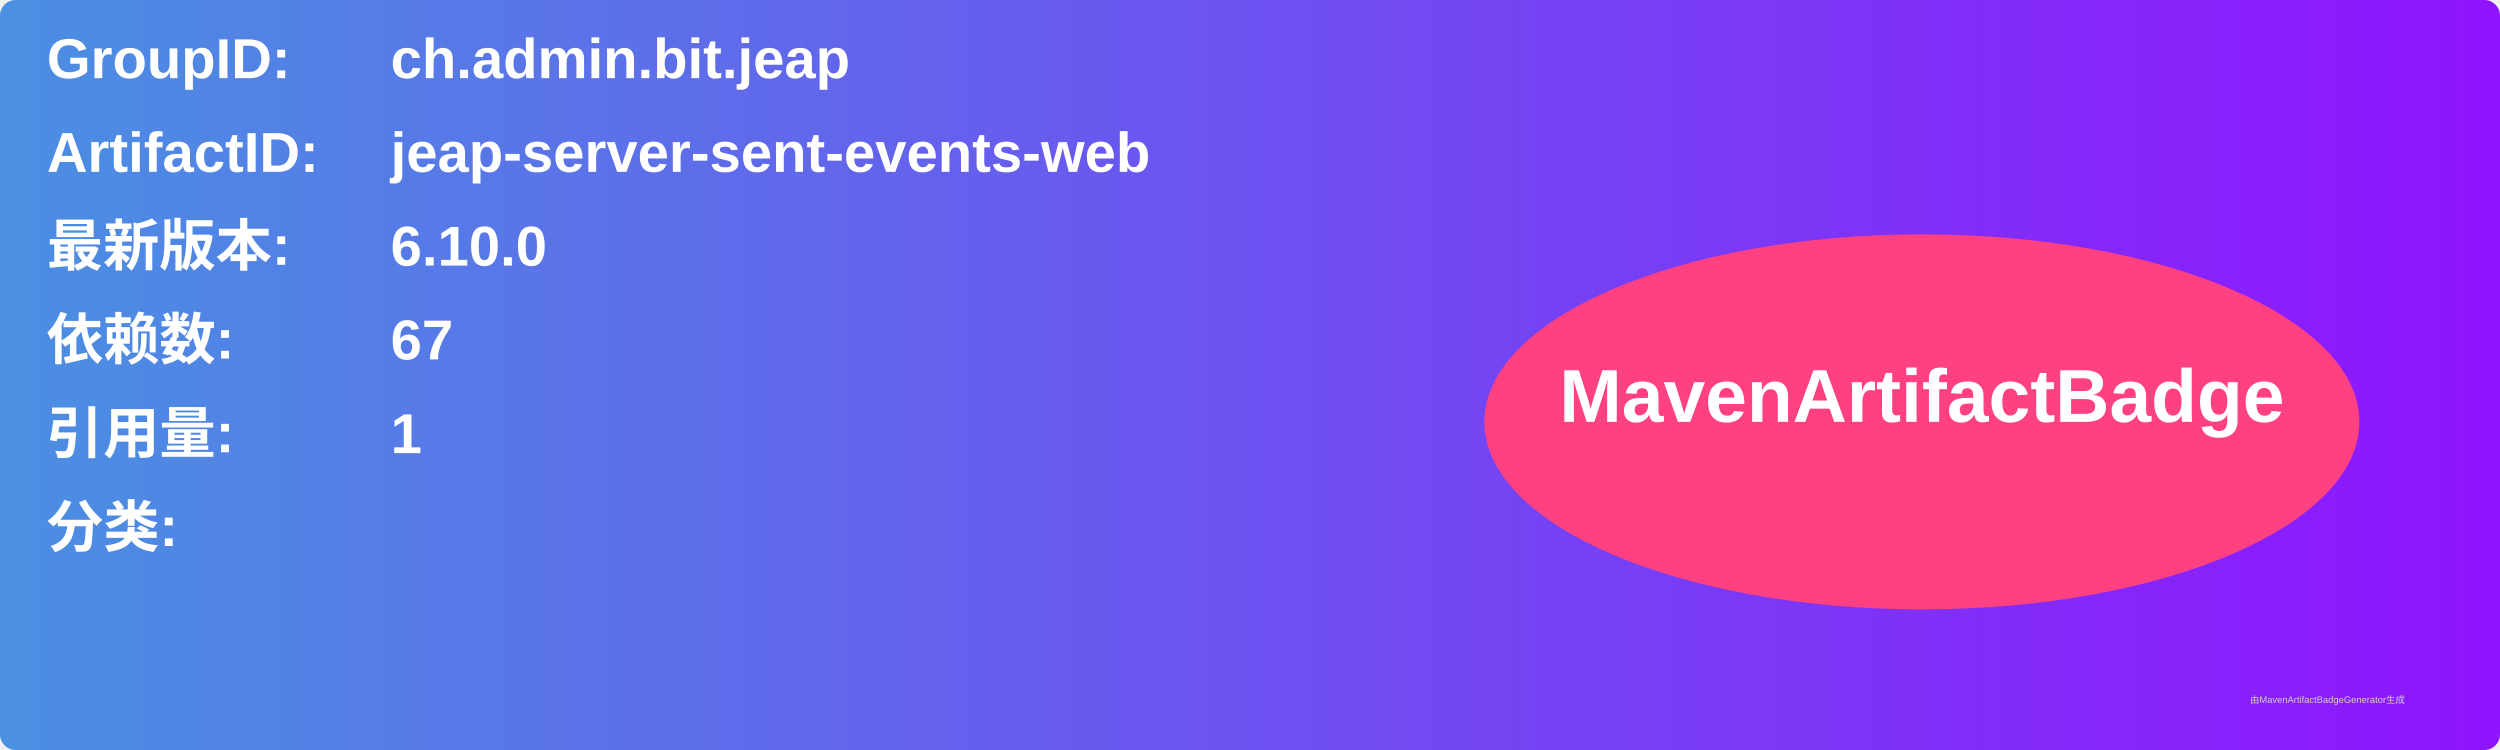
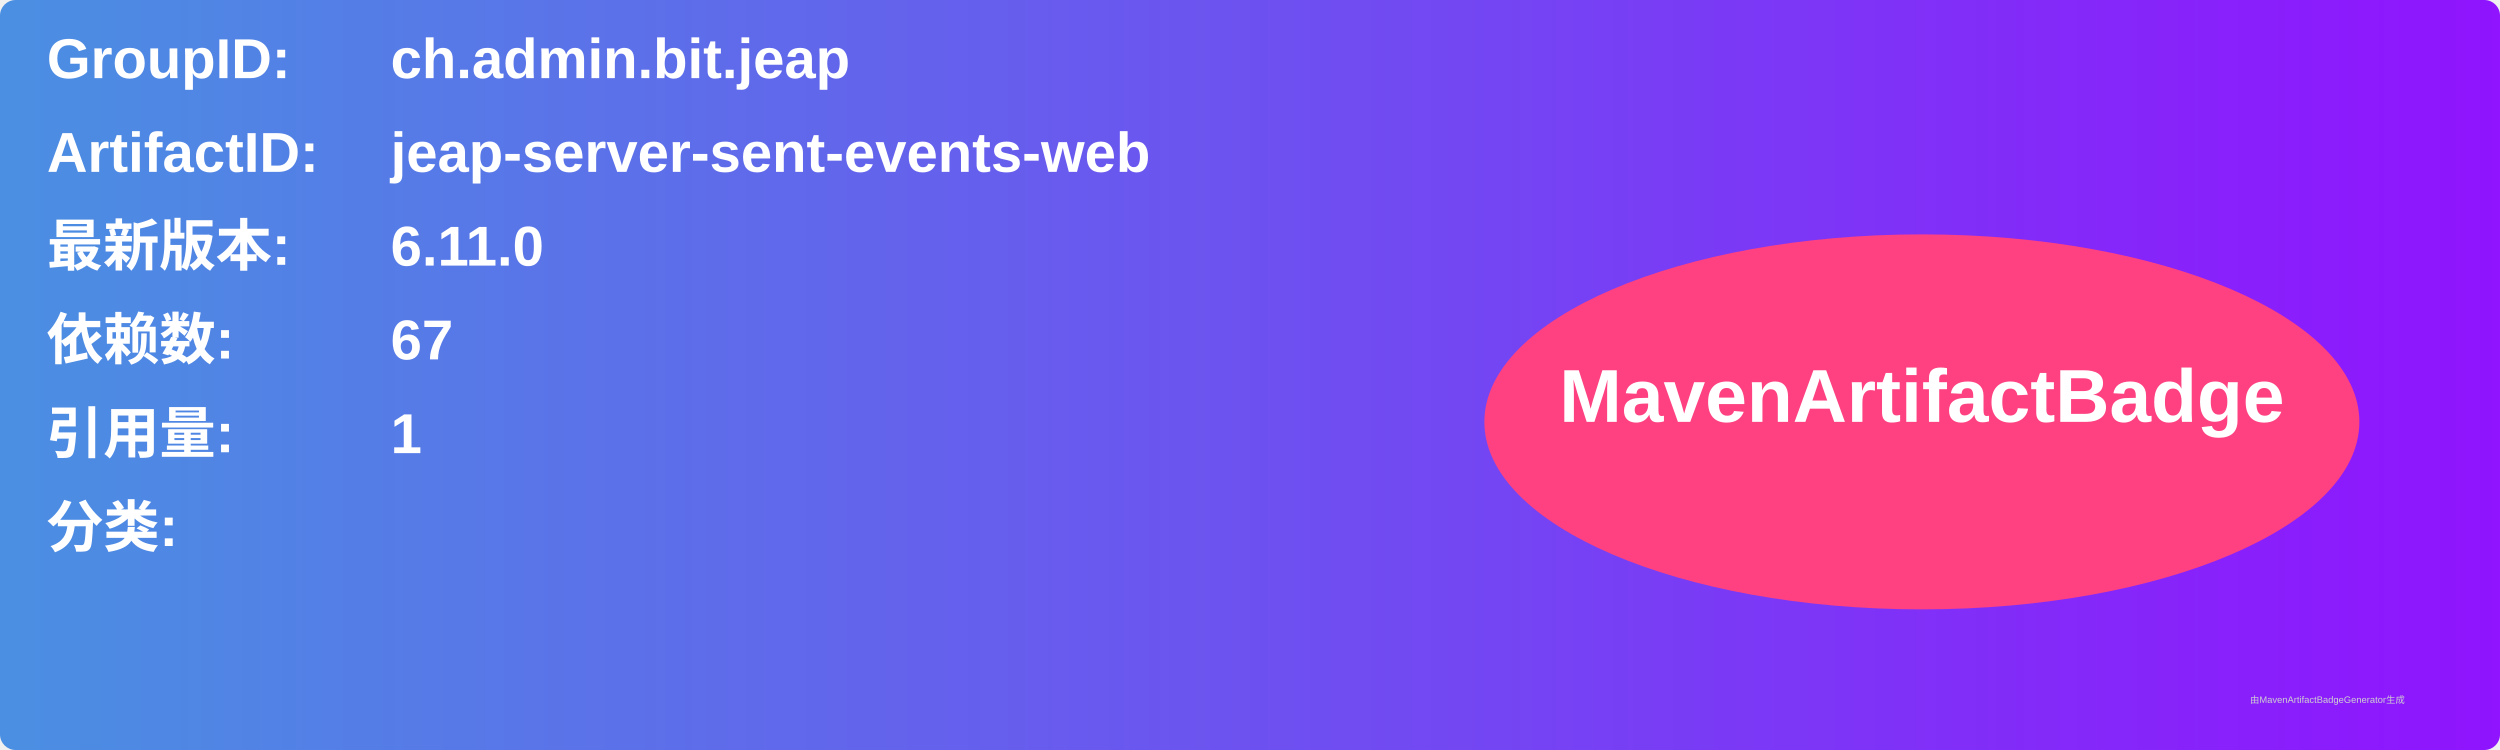
<svg xmlns="http://www.w3.org/2000/svg" width="800" height="240" viewBox="0 0 800 240">
  <linearGradient id="grad" x1="0%" y1="0%" x2="100%" y2="0%">
    <stop offset="0%" stop-color="#4a90e2" />
    <stop offset="100%" stop-color="#9013fe" />
  </linearGradient>
  <rect width="100%" height="100%" rx="5" ry="5" fill="url(#grad)" />
  <g transform="translate(15, 15)">
    <text x="0" y="10" font-family="Arial" font-size="18" fill="white" font-weight="bold" width="260">GroupID:</text>
    <text x="110" y="10" font-family="Arial" font-size="18" fill="white" font-weight="bold" width="460">ch.admin.bit.jeap</text>
    <text x="0" y="40" font-family="Arial" font-size="18" fill="white" font-weight="bold" width="260">ArtifactID:</text>
    <text x="110" y="40" font-family="Arial" font-size="18" fill="white" font-weight="bold" width="460">jeap-server-sent-events-web</text>
    <text x="0" y="70" font-family="Arial" font-size="18" fill="white" font-weight="bold">最新版本:</text>
    <text x="110" y="70" font-family="Arial" font-size="18" fill="white" font-weight="bold">
-       <tspan font-weight="bold">6.10.0</tspan>
+       <tspan font-weight="bold">6.11.0</tspan>
    </text>
    <text x="0" y="100" font-family="Arial" font-size="18" fill="white" font-weight="bold">依赖数: </text>
    <text x="110" y="100" font-family="Arial" font-size="18" fill="white">
      <tspan font-weight="bold">67</tspan>
    </text>
    <text x="0" y="130" font-family="Arial" font-size="18" fill="white" font-weight="bold">引用量: </text>
    <text x="110" y="130" font-family="Arial" font-size="18" fill="white">
      <tspan font-weight="bold">1</tspan>
    </text>
    <text x="0" y="160" font-family="Arial" font-size="18" fill="white" font-weight="bold">分类:</text>
    <text x="10" y="190" font-family="Arial" font-size="10" fill="white">
      <tspan font-weight="bold" />
    </text>
    <ellipse cx="600" cy="120" rx="140" ry="60" fill="#ff4081" />
    <text x="600" y="120" text-anchor="middle" font-family="Arial" font-size="24" fill="white" font-weight="bold">MavenArtifactBadge</text>
  </g>
  <text x="720" y="225" font-family="Arial" font-size="3" fill="#d0d0d0">由MavenArtifactBadgeGenerator生成</text>
</svg>
